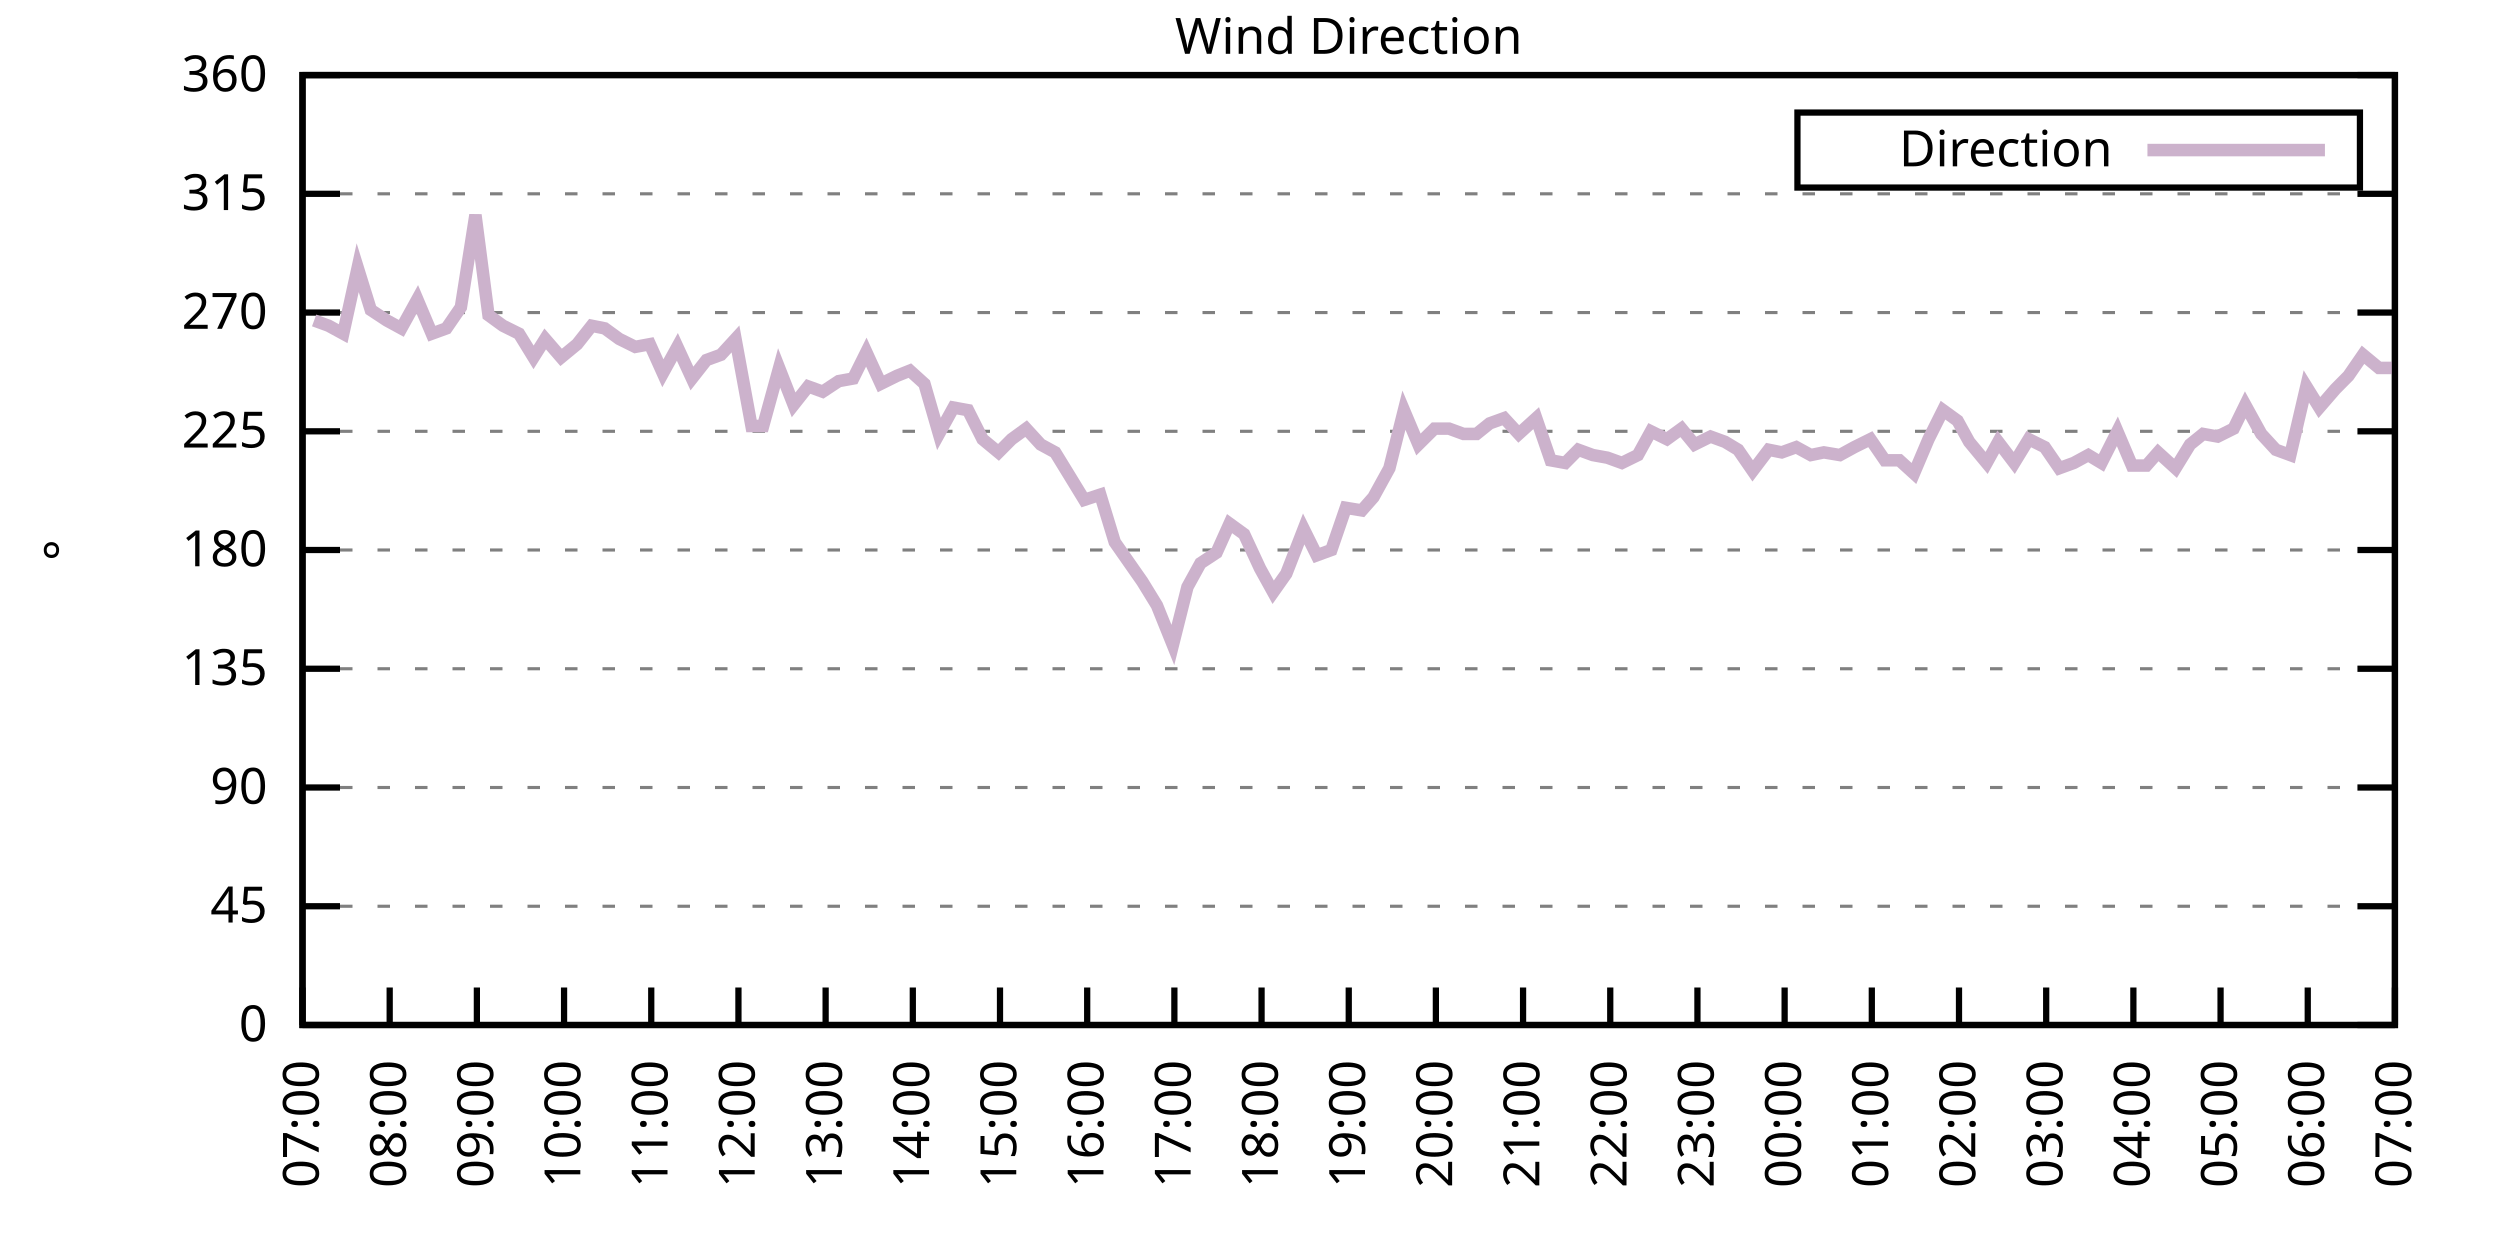
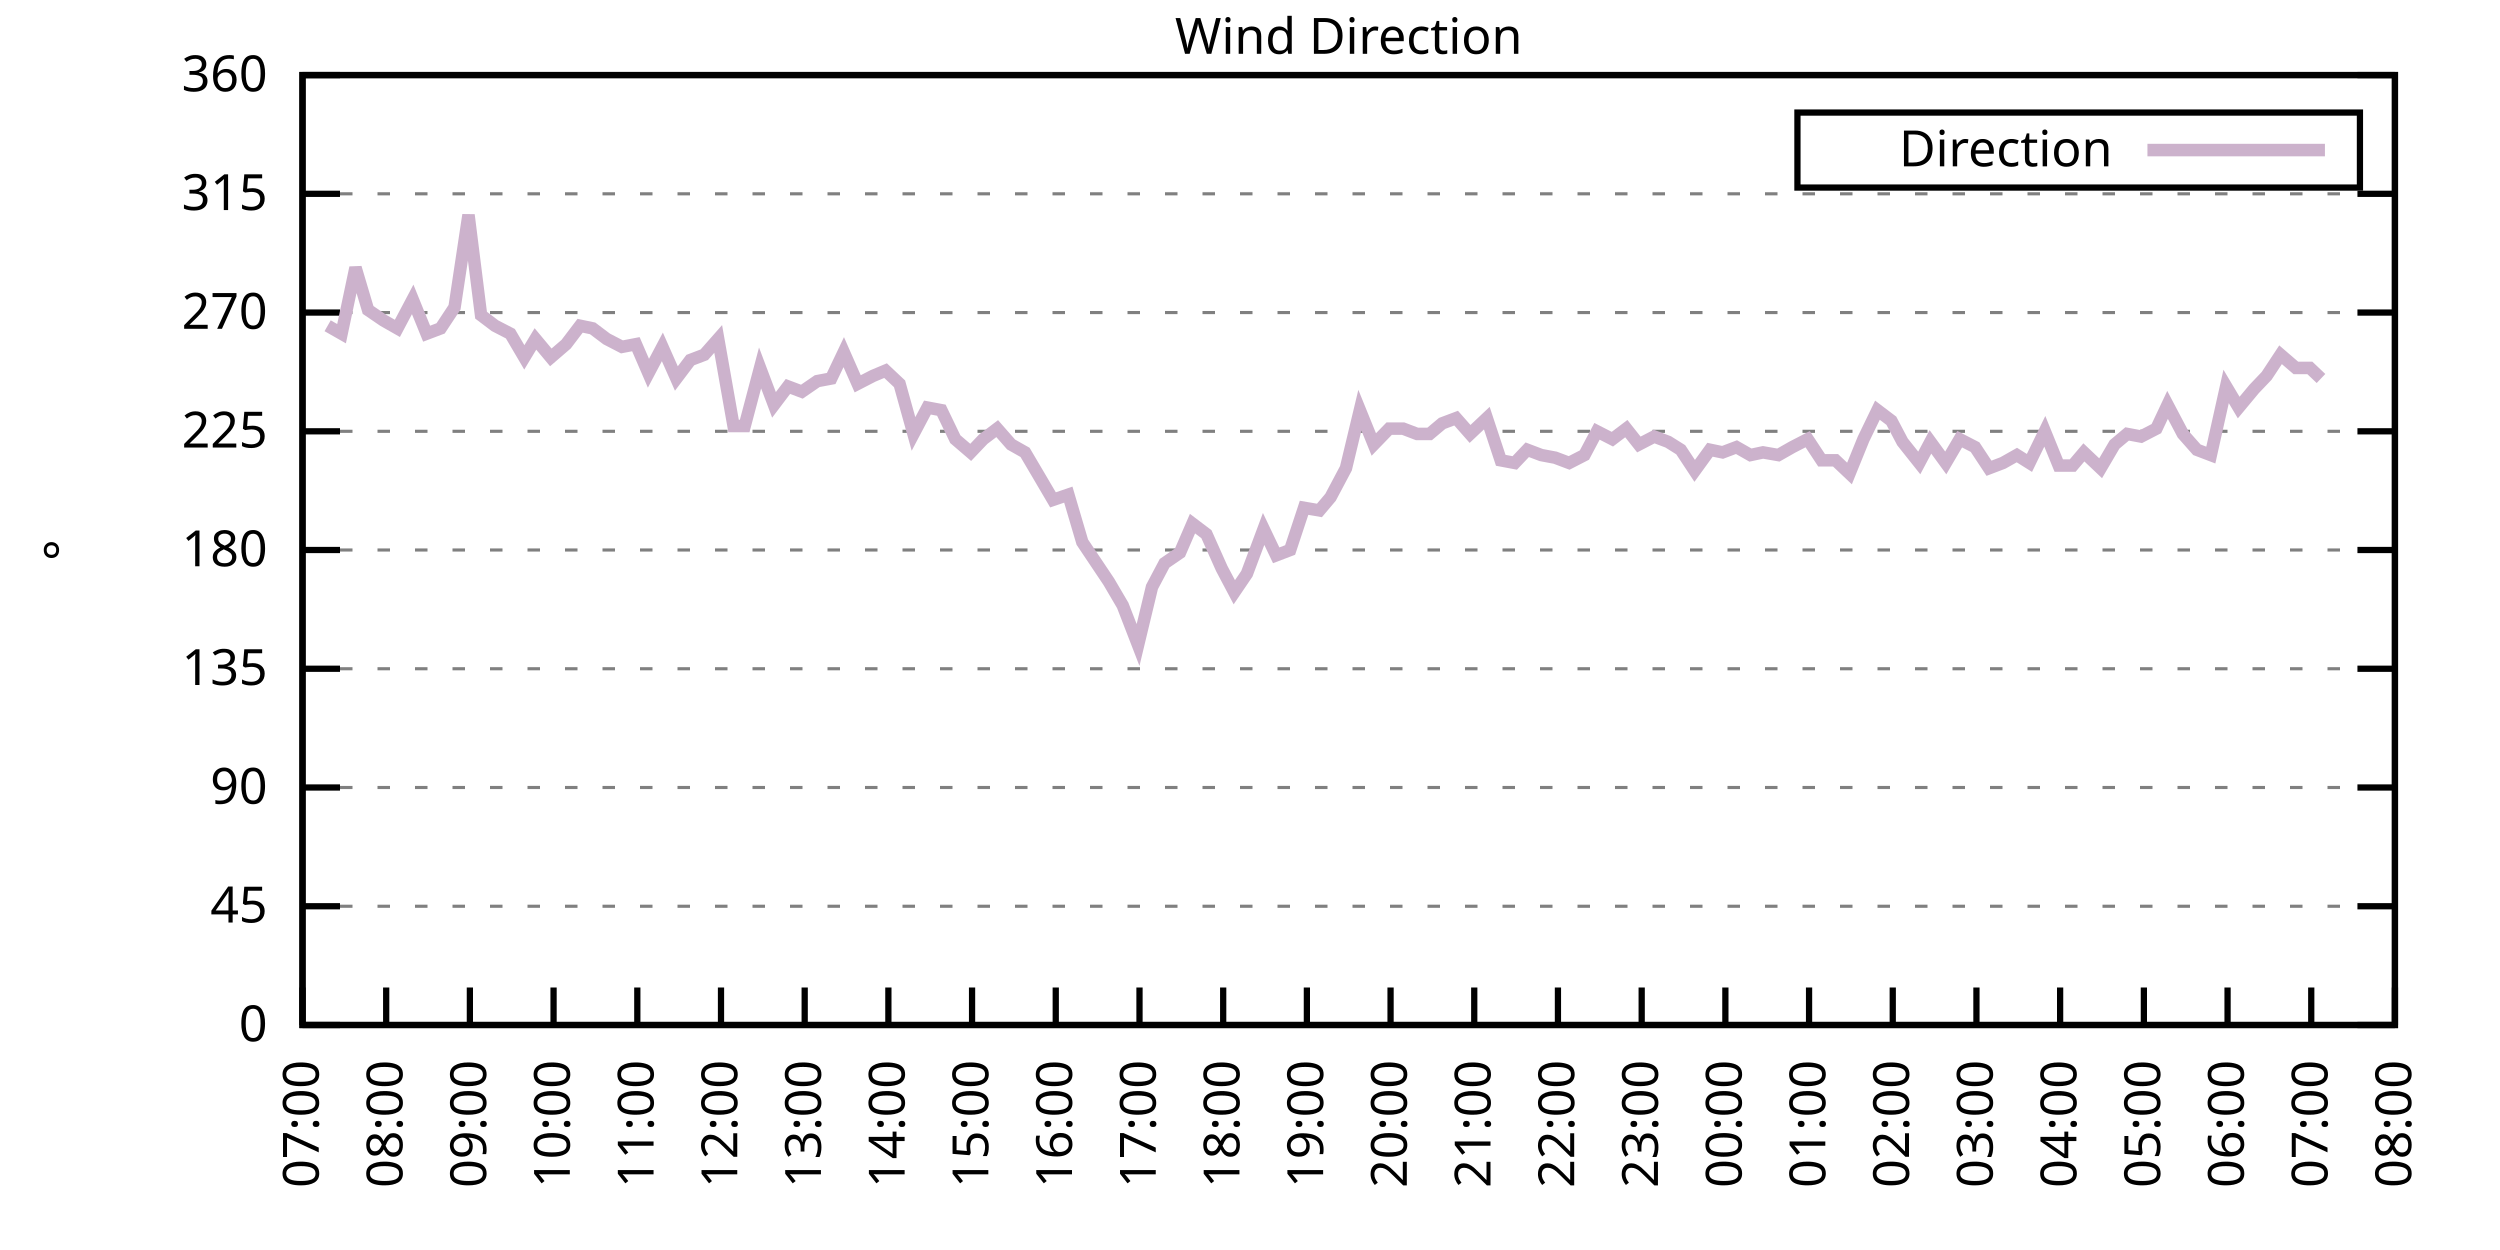
<svg xmlns="http://www.w3.org/2000/svg" xmlns:xlink="http://www.w3.org/1999/xlink" width="400" height="200" viewBox="0 0 400 200">
  <g id="gnuplot_canvas">
    <rect x="0" y="0" width="400" height="200" fill="none" />
    <defs>
      <circle id="gpDot" r="0.5" stroke-width="0.5" stroke="currentColor" />
      <path id="gpPt0" stroke-width="0.333" stroke="currentColor" d="M-1,0 h2 M0,-1 v2" />
      <path id="gpPt1" stroke-width="0.333" stroke="currentColor" d="M-1,-1 L1,1 M1,-1 L-1,1" />
      <path id="gpPt2" stroke-width="0.333" stroke="currentColor" d="M-1,0 L1,0 M0,-1 L0,1 M-1,-1 L1,1 M-1,1 L1,-1" />
      <rect id="gpPt3" stroke-width="0.333" stroke="currentColor" x="-1" y="-1" width="2" height="2" />
      <rect id="gpPt4" stroke-width="0.333" stroke="currentColor" fill="currentColor" x="-1" y="-1" width="2" height="2" />
      <circle id="gpPt5" stroke-width="0.333" stroke="currentColor" cx="0" cy="0" r="1" />
      <use xlink:href="#gpPt5" id="gpPt6" fill="currentColor" stroke="none" />
      <path id="gpPt7" stroke-width="0.333" stroke="currentColor" d="M0,-1.33 L-1.33,0.67 L1.33,0.67 z" />
      <use xlink:href="#gpPt7" id="gpPt8" fill="currentColor" stroke="none" />
      <use xlink:href="#gpPt7" id="gpPt9" stroke="currentColor" transform="rotate(180)" />
      <use xlink:href="#gpPt9" id="gpPt10" fill="currentColor" stroke="none" />
      <use xlink:href="#gpPt3" id="gpPt11" stroke="currentColor" transform="rotate(45)" />
      <use xlink:href="#gpPt11" id="gpPt12" fill="currentColor" stroke="none" />
      <path id="gpPt13" stroke-width="0.333" stroke="currentColor" d="M0,1.330 L1.265,0.411 L0.782,-1.067 L-0.782,-1.076 L-1.265,0.411 z" />
      <use xlink:href="#gpPt13" id="gpPt14" fill="currentColor" stroke="none" />
      <filter id="textbox" filterUnits="objectBoundingBox" x="0" y="0" height="1" width="1">
        <feFlood flood-color="white" flood-opacity="1" result="bgnd" />
        <feComposite in="SourceGraphic" in2="bgnd" operator="atop" />
      </filter>
      <filter id="greybox" filterUnits="objectBoundingBox" x="0" y="0" height="1" width="1">
        <feFlood flood-color="lightgrey" flood-opacity="1" result="grey" />
        <feComposite in="SourceGraphic" in2="grey" operator="atop" />
      </filter>
    </defs>
    <g fill="none" color="white" stroke="currentColor" stroke-width="1.00" stroke-linecap="butt" stroke-linejoin="miter">
</g>
    <g fill="none" color="black" stroke="currentColor" stroke-width="1.00" stroke-linecap="butt" stroke-linejoin="miter">
      <g stroke="none" shape-rendering="crispEdges">
        <polygon fill="rgb(255, 255, 255)" points="48.40,164.00 383.18,164.00 383.18,12.02 48.40,12.02 " />
      </g>
    </g>
    <g fill="none" color="black" stroke="currentColor" stroke-width="1.00" stroke-linecap="butt" stroke-linejoin="miter">
</g>
    <g fill="none" color="black" stroke="black" stroke-width="0.50" stroke-linecap="butt" stroke-linejoin="miter">
</g>
    <g fill="none" color="gray" stroke="currentColor" stroke-width="0.50" stroke-linecap="butt" stroke-linejoin="miter">
      <path stroke="gray" stroke-dasharray="2,4" class="gridline" d="M48.40,164.00 L383.19,164.00  " />
    </g>
    <g fill="none" color="gray" stroke="gray" stroke-width="1.00" stroke-linecap="butt" stroke-linejoin="miter">
</g>
    <g fill="none" color="black" stroke="currentColor" stroke-width="1.00" stroke-linecap="butt" stroke-linejoin="miter">
      <path stroke="black" d="M48.40,164.00 L54.40,164.00 M383.19,164.00 L377.19,164.00  " />
      <g transform="translate(42.80,166.60)" stroke="none" fill="black" font-family="Sans" font-size="8.00" text-anchor="end">
        <text>
          <tspan font-family="Sans"> 0</tspan>
        </text>
      </g>
    </g>
    <g fill="none" color="black" stroke="currentColor" stroke-width="1.00" stroke-linecap="butt" stroke-linejoin="miter">
</g>
    <g fill="none" color="black" stroke="black" stroke-width="0.50" stroke-linecap="butt" stroke-linejoin="miter">
</g>
    <g fill="none" color="gray" stroke="currentColor" stroke-width="0.50" stroke-linecap="butt" stroke-linejoin="miter">
      <path stroke="gray" stroke-dasharray="2,4" class="gridline" d="M48.40,145.00 L383.19,145.00  " />
    </g>
    <g fill="none" color="gray" stroke="gray" stroke-width="1.00" stroke-linecap="butt" stroke-linejoin="miter">
</g>
    <g fill="none" color="black" stroke="currentColor" stroke-width="1.00" stroke-linecap="butt" stroke-linejoin="miter">
      <path stroke="black" d="M48.40,145.00 L54.40,145.00 M383.19,145.00 L377.19,145.00  " />
      <g transform="translate(42.80,147.60)" stroke="none" fill="black" font-family="Sans" font-size="8.00" text-anchor="end">
        <text>
          <tspan font-family="Sans"> 45</tspan>
        </text>
      </g>
    </g>
    <g fill="none" color="black" stroke="currentColor" stroke-width="1.00" stroke-linecap="butt" stroke-linejoin="miter">
</g>
    <g fill="none" color="black" stroke="black" stroke-width="0.50" stroke-linecap="butt" stroke-linejoin="miter">
</g>
    <g fill="none" color="gray" stroke="currentColor" stroke-width="0.50" stroke-linecap="butt" stroke-linejoin="miter">
      <path stroke="gray" stroke-dasharray="2,4" class="gridline" d="M48.40,126.00 L383.19,126.00  " />
    </g>
    <g fill="none" color="gray" stroke="gray" stroke-width="1.00" stroke-linecap="butt" stroke-linejoin="miter">
</g>
    <g fill="none" color="black" stroke="currentColor" stroke-width="1.00" stroke-linecap="butt" stroke-linejoin="miter">
      <path stroke="black" d="M48.40,126.00 L54.40,126.00 M383.19,126.00 L377.19,126.00  " />
      <g transform="translate(42.80,128.60)" stroke="none" fill="black" font-family="Sans" font-size="8.00" text-anchor="end">
        <text>
          <tspan font-family="Sans"> 90</tspan>
        </text>
      </g>
    </g>
    <g fill="none" color="black" stroke="currentColor" stroke-width="1.00" stroke-linecap="butt" stroke-linejoin="miter">
</g>
    <g fill="none" color="black" stroke="black" stroke-width="0.50" stroke-linecap="butt" stroke-linejoin="miter">
</g>
    <g fill="none" color="gray" stroke="currentColor" stroke-width="0.50" stroke-linecap="butt" stroke-linejoin="miter">
      <path stroke="gray" stroke-dasharray="2,4" class="gridline" d="M48.40,107.00 L383.19,107.00  " />
    </g>
    <g fill="none" color="gray" stroke="gray" stroke-width="1.00" stroke-linecap="butt" stroke-linejoin="miter">
</g>
    <g fill="none" color="black" stroke="currentColor" stroke-width="1.00" stroke-linecap="butt" stroke-linejoin="miter">
      <path stroke="black" d="M48.40,107.00 L54.40,107.00 M383.19,107.00 L377.19,107.00  " />
      <g transform="translate(42.80,109.60)" stroke="none" fill="black" font-family="Sans" font-size="8.00" text-anchor="end">
        <text>
          <tspan font-family="Sans"> 135</tspan>
        </text>
      </g>
    </g>
    <g fill="none" color="black" stroke="currentColor" stroke-width="1.00" stroke-linecap="butt" stroke-linejoin="miter">
</g>
    <g fill="none" color="black" stroke="black" stroke-width="0.50" stroke-linecap="butt" stroke-linejoin="miter">
</g>
    <g fill="none" color="gray" stroke="currentColor" stroke-width="0.50" stroke-linecap="butt" stroke-linejoin="miter">
      <path stroke="gray" stroke-dasharray="2,4" class="gridline" d="M48.40,88.00 L383.19,88.00  " />
    </g>
    <g fill="none" color="gray" stroke="gray" stroke-width="1.00" stroke-linecap="butt" stroke-linejoin="miter">
</g>
    <g fill="none" color="black" stroke="currentColor" stroke-width="1.00" stroke-linecap="butt" stroke-linejoin="miter">
      <path stroke="black" d="M48.40,88.00 L54.40,88.00 M383.19,88.00 L377.19,88.00  " />
      <g transform="translate(42.80,90.60)" stroke="none" fill="black" font-family="Sans" font-size="8.00" text-anchor="end">
        <text>
          <tspan font-family="Sans"> 180</tspan>
        </text>
      </g>
    </g>
    <g fill="none" color="black" stroke="currentColor" stroke-width="1.00" stroke-linecap="butt" stroke-linejoin="miter">
</g>
    <g fill="none" color="black" stroke="black" stroke-width="0.50" stroke-linecap="butt" stroke-linejoin="miter">
</g>
    <g fill="none" color="gray" stroke="currentColor" stroke-width="0.50" stroke-linecap="butt" stroke-linejoin="miter">
      <path stroke="gray" stroke-dasharray="2,4" class="gridline" d="M48.40,69.01 L383.19,69.01  " />
    </g>
    <g fill="none" color="gray" stroke="gray" stroke-width="1.00" stroke-linecap="butt" stroke-linejoin="miter">
</g>
    <g fill="none" color="black" stroke="currentColor" stroke-width="1.00" stroke-linecap="butt" stroke-linejoin="miter">
      <path stroke="black" d="M48.40,69.01 L54.40,69.01 M383.19,69.01 L377.19,69.01  " />
      <g transform="translate(42.80,71.61)" stroke="none" fill="black" font-family="Sans" font-size="8.00" text-anchor="end">
        <text>
          <tspan font-family="Sans"> 225</tspan>
        </text>
      </g>
    </g>
    <g fill="none" color="black" stroke="currentColor" stroke-width="1.00" stroke-linecap="butt" stroke-linejoin="miter">
</g>
    <g fill="none" color="black" stroke="black" stroke-width="0.50" stroke-linecap="butt" stroke-linejoin="miter">
</g>
    <g fill="none" color="gray" stroke="currentColor" stroke-width="0.50" stroke-linecap="butt" stroke-linejoin="miter">
      <path stroke="gray" stroke-dasharray="2,4" class="gridline" d="M48.40,50.01 L383.19,50.01  " />
    </g>
    <g fill="none" color="gray" stroke="gray" stroke-width="1.00" stroke-linecap="butt" stroke-linejoin="miter">
</g>
    <g fill="none" color="black" stroke="currentColor" stroke-width="1.00" stroke-linecap="butt" stroke-linejoin="miter">
      <path stroke="black" d="M48.40,50.01 L54.40,50.01 M383.19,50.01 L377.19,50.01  " />
      <g transform="translate(42.80,52.61)" stroke="none" fill="black" font-family="Sans" font-size="8.00" text-anchor="end">
        <text>
          <tspan font-family="Sans"> 270</tspan>
        </text>
      </g>
    </g>
    <g fill="none" color="black" stroke="currentColor" stroke-width="1.00" stroke-linecap="butt" stroke-linejoin="miter">
</g>
    <g fill="none" color="black" stroke="black" stroke-width="0.50" stroke-linecap="butt" stroke-linejoin="miter">
</g>
    <g fill="none" color="gray" stroke="currentColor" stroke-width="0.50" stroke-linecap="butt" stroke-linejoin="miter">
      <path stroke="gray" stroke-dasharray="2,4" class="gridline" d="M48.40,31.01 L383.19,31.01  " />
    </g>
    <g fill="none" color="gray" stroke="gray" stroke-width="1.00" stroke-linecap="butt" stroke-linejoin="miter">
</g>
    <g fill="none" color="black" stroke="currentColor" stroke-width="1.00" stroke-linecap="butt" stroke-linejoin="miter">
      <path stroke="black" d="M48.40,31.01 L54.40,31.01 M383.19,31.01 L377.19,31.01  " />
      <g transform="translate(42.80,33.61)" stroke="none" fill="black" font-family="Sans" font-size="8.00" text-anchor="end">
        <text>
          <tspan font-family="Sans"> 315</tspan>
        </text>
      </g>
    </g>
    <g fill="none" color="black" stroke="currentColor" stroke-width="1.00" stroke-linecap="butt" stroke-linejoin="miter">
</g>
    <g fill="none" color="black" stroke="black" stroke-width="0.50" stroke-linecap="butt" stroke-linejoin="miter">
</g>
    <g fill="none" color="gray" stroke="currentColor" stroke-width="0.50" stroke-linecap="butt" stroke-linejoin="miter">
      <path stroke="gray" stroke-dasharray="2,4" class="gridline" d="M48.40,12.01 L383.19,12.01  " />
    </g>
    <g fill="none" color="gray" stroke="gray" stroke-width="1.00" stroke-linecap="butt" stroke-linejoin="miter">
</g>
    <g fill="none" color="black" stroke="currentColor" stroke-width="1.00" stroke-linecap="butt" stroke-linejoin="miter">
      <path stroke="black" d="M48.40,12.01 L54.40,12.01 M383.19,12.01 L377.19,12.01  " />
      <g transform="translate(42.80,14.61)" stroke="none" fill="black" font-family="Sans" font-size="8.00" text-anchor="end">
        <text>
          <tspan font-family="Sans"> 360</tspan>
        </text>
      </g>
    </g>
    <g fill="none" color="black" stroke="currentColor" stroke-width="1.00" stroke-linecap="butt" stroke-linejoin="miter">
      <path stroke="black" d="M48.40,164.00 L48.40,158.00  " />
      <g transform="translate(51.00,169.60) rotate(270.00)" stroke="none" fill="black" font-family="Sans" font-size="8.00" text-anchor="end">
        <text>
          <tspan font-family="Sans">07:00</tspan>
        </text>
      </g>
    </g>
    <g fill="none" color="black" stroke="currentColor" stroke-width="1.00" stroke-linecap="butt" stroke-linejoin="miter">
-       <path stroke="black" d="M62.35,164.00 L62.35,158.00  " />
-       <g transform="translate(64.95,169.60) rotate(270.00)" stroke="none" fill="black" font-family="Sans" font-size="8.00" text-anchor="end">
+       <path stroke="black" d="M61.79,164.00 L61.79,158.00  " />
+       <g transform="translate(64.39,169.60) rotate(270.00)" stroke="none" fill="black" font-family="Sans" font-size="8.00" text-anchor="end">
        <text>
          <tspan font-family="Sans">08:00</tspan>
        </text>
      </g>
    </g>
    <g fill="none" color="black" stroke="currentColor" stroke-width="1.00" stroke-linecap="butt" stroke-linejoin="miter">
-       <path stroke="black" d="M76.30,164.00 L76.30,158.00  " />
-       <g transform="translate(78.90,169.60) rotate(270.00)" stroke="none" fill="black" font-family="Sans" font-size="8.00" text-anchor="end">
+       <path stroke="black" d="M75.18,164.00 L75.18,158.00  " />
+       <g transform="translate(77.78,169.60) rotate(270.00)" stroke="none" fill="black" font-family="Sans" font-size="8.00" text-anchor="end">
        <text>
          <tspan font-family="Sans">09:00</tspan>
        </text>
      </g>
    </g>
    <g fill="none" color="black" stroke="currentColor" stroke-width="1.00" stroke-linecap="butt" stroke-linejoin="miter">
-       <path stroke="black" d="M90.25,164.00 L90.25,158.00  " />
-       <g transform="translate(92.85,169.60) rotate(270.00)" stroke="none" fill="black" font-family="Sans" font-size="8.00" text-anchor="end">
+       <path stroke="black" d="M88.57,164.00 L88.57,158.00  " />
+       <g transform="translate(91.17,169.60) rotate(270.00)" stroke="none" fill="black" font-family="Sans" font-size="8.00" text-anchor="end">
        <text>
          <tspan font-family="Sans">10:00</tspan>
        </text>
      </g>
    </g>
    <g fill="none" color="black" stroke="currentColor" stroke-width="1.00" stroke-linecap="butt" stroke-linejoin="miter">
-       <path stroke="black" d="M104.20,164.00 L104.20,158.00  " />
-       <g transform="translate(106.80,169.60) rotate(270.00)" stroke="none" fill="black" font-family="Sans" font-size="8.00" text-anchor="end">
+       <path stroke="black" d="M101.97,164.00 L101.97,158.00  " />
+       <g transform="translate(104.57,169.60) rotate(270.00)" stroke="none" fill="black" font-family="Sans" font-size="8.00" text-anchor="end">
        <text>
          <tspan font-family="Sans">11:00</tspan>
        </text>
      </g>
    </g>
    <g fill="none" color="black" stroke="currentColor" stroke-width="1.00" stroke-linecap="butt" stroke-linejoin="miter">
-       <path stroke="black" d="M118.15,164.00 L118.15,158.00  " />
-       <g transform="translate(120.75,169.60) rotate(270.00)" stroke="none" fill="black" font-family="Sans" font-size="8.00" text-anchor="end">
+       <path stroke="black" d="M115.36,164.00 L115.36,158.00  " />
+       <g transform="translate(117.96,169.60) rotate(270.00)" stroke="none" fill="black" font-family="Sans" font-size="8.00" text-anchor="end">
        <text>
          <tspan font-family="Sans">12:00</tspan>
        </text>
      </g>
    </g>
    <g fill="none" color="black" stroke="currentColor" stroke-width="1.00" stroke-linecap="butt" stroke-linejoin="miter">
-       <path stroke="black" d="M132.10,164.00 L132.10,158.00  " />
-       <g transform="translate(134.70,169.60) rotate(270.00)" stroke="none" fill="black" font-family="Sans" font-size="8.00" text-anchor="end">
+       <path stroke="black" d="M128.75,164.00 L128.75,158.00  " />
+       <g transform="translate(131.35,169.60) rotate(270.00)" stroke="none" fill="black" font-family="Sans" font-size="8.00" text-anchor="end">
        <text>
          <tspan font-family="Sans">13:00</tspan>
        </text>
      </g>
    </g>
    <g fill="none" color="black" stroke="currentColor" stroke-width="1.00" stroke-linecap="butt" stroke-linejoin="miter">
-       <path stroke="black" d="M146.05,164.00 L146.05,158.00  " />
-       <g transform="translate(148.65,169.60) rotate(270.00)" stroke="none" fill="black" font-family="Sans" font-size="8.00" text-anchor="end">
+       <path stroke="black" d="M142.14,164.00 L142.14,158.00  " />
+       <g transform="translate(144.74,169.60) rotate(270.00)" stroke="none" fill="black" font-family="Sans" font-size="8.00" text-anchor="end">
        <text>
          <tspan font-family="Sans">14:00</tspan>
        </text>
      </g>
    </g>
    <g fill="none" color="black" stroke="currentColor" stroke-width="1.00" stroke-linecap="butt" stroke-linejoin="miter">
-       <path stroke="black" d="M160.00,164.00 L160.00,158.00  " />
-       <g transform="translate(162.60,169.60) rotate(270.00)" stroke="none" fill="black" font-family="Sans" font-size="8.00" text-anchor="end">
+       <path stroke="black" d="M155.53,164.00 L155.53,158.00  " />
+       <g transform="translate(158.13,169.60) rotate(270.00)" stroke="none" fill="black" font-family="Sans" font-size="8.00" text-anchor="end">
        <text>
          <tspan font-family="Sans">15:00</tspan>
        </text>
      </g>
    </g>
    <g fill="none" color="black" stroke="currentColor" stroke-width="1.00" stroke-linecap="butt" stroke-linejoin="miter">
-       <path stroke="black" d="M173.95,164.00 L173.95,158.00  " />
-       <g transform="translate(176.55,169.60) rotate(270.00)" stroke="none" fill="black" font-family="Sans" font-size="8.00" text-anchor="end">
+       <path stroke="black" d="M168.92,164.00 L168.92,158.00  " />
+       <g transform="translate(171.52,169.60) rotate(270.00)" stroke="none" fill="black" font-family="Sans" font-size="8.00" text-anchor="end">
        <text>
          <tspan font-family="Sans">16:00</tspan>
        </text>
      </g>
    </g>
    <g fill="none" color="black" stroke="currentColor" stroke-width="1.00" stroke-linecap="butt" stroke-linejoin="miter">
-       <path stroke="black" d="M187.90,164.00 L187.90,158.00  " />
-       <g transform="translate(190.50,169.60) rotate(270.00)" stroke="none" fill="black" font-family="Sans" font-size="8.00" text-anchor="end">
+       <path stroke="black" d="M182.32,164.00 L182.32,158.00  " />
+       <g transform="translate(184.92,169.60) rotate(270.00)" stroke="none" fill="black" font-family="Sans" font-size="8.00" text-anchor="end">
        <text>
          <tspan font-family="Sans">17:00</tspan>
        </text>
      </g>
    </g>
    <g fill="none" color="black" stroke="currentColor" stroke-width="1.00" stroke-linecap="butt" stroke-linejoin="miter">
-       <path stroke="black" d="M201.85,164.00 L201.85,158.00  " />
-       <g transform="translate(204.45,169.60) rotate(270.00)" stroke="none" fill="black" font-family="Sans" font-size="8.00" text-anchor="end">
+       <path stroke="black" d="M195.71,164.00 L195.71,158.00  " />
+       <g transform="translate(198.31,169.60) rotate(270.00)" stroke="none" fill="black" font-family="Sans" font-size="8.00" text-anchor="end">
        <text>
          <tspan font-family="Sans">18:00</tspan>
        </text>
      </g>
    </g>
    <g fill="none" color="black" stroke="currentColor" stroke-width="1.00" stroke-linecap="butt" stroke-linejoin="miter">
-       <path stroke="black" d="M215.80,164.00 L215.80,158.00  " />
-       <g transform="translate(218.40,169.60) rotate(270.00)" stroke="none" fill="black" font-family="Sans" font-size="8.00" text-anchor="end">
+       <path stroke="black" d="M209.10,164.00 L209.10,158.00  " />
+       <g transform="translate(211.70,169.60) rotate(270.00)" stroke="none" fill="black" font-family="Sans" font-size="8.00" text-anchor="end">
        <text>
          <tspan font-family="Sans">19:00</tspan>
        </text>
      </g>
    </g>
    <g fill="none" color="black" stroke="currentColor" stroke-width="1.00" stroke-linecap="butt" stroke-linejoin="miter">
-       <path stroke="black" d="M229.74,164.00 L229.74,158.00  " />
-       <g transform="translate(232.34,169.60) rotate(270.00)" stroke="none" fill="black" font-family="Sans" font-size="8.00" text-anchor="end">
+       <path stroke="black" d="M222.49,164.00 L222.49,158.00  " />
+       <g transform="translate(225.09,169.60) rotate(270.00)" stroke="none" fill="black" font-family="Sans" font-size="8.00" text-anchor="end">
        <text>
          <tspan font-family="Sans">20:00</tspan>
        </text>
      </g>
    </g>
    <g fill="none" color="black" stroke="currentColor" stroke-width="1.00" stroke-linecap="butt" stroke-linejoin="miter">
-       <path stroke="black" d="M243.69,164.00 L243.69,158.00  " />
-       <g transform="translate(246.29,169.60) rotate(270.00)" stroke="none" fill="black" font-family="Sans" font-size="8.00" text-anchor="end">
+       <path stroke="black" d="M235.88,164.00 L235.88,158.00  " />
+       <g transform="translate(238.48,169.60) rotate(270.00)" stroke="none" fill="black" font-family="Sans" font-size="8.00" text-anchor="end">
        <text>
          <tspan font-family="Sans">21:00</tspan>
        </text>
      </g>
    </g>
    <g fill="none" color="black" stroke="currentColor" stroke-width="1.00" stroke-linecap="butt" stroke-linejoin="miter">
-       <path stroke="black" d="M257.64,164.00 L257.64,158.00  " />
-       <g transform="translate(260.24,169.60) rotate(270.00)" stroke="none" fill="black" font-family="Sans" font-size="8.00" text-anchor="end">
+       <path stroke="black" d="M249.27,164.00 L249.27,158.00  " />
+       <g transform="translate(251.87,169.60) rotate(270.00)" stroke="none" fill="black" font-family="Sans" font-size="8.00" text-anchor="end">
        <text>
          <tspan font-family="Sans">22:00</tspan>
        </text>
      </g>
    </g>
    <g fill="none" color="black" stroke="currentColor" stroke-width="1.00" stroke-linecap="butt" stroke-linejoin="miter">
-       <path stroke="black" d="M271.59,164.00 L271.59,158.00  " />
-       <g transform="translate(274.19,169.60) rotate(270.00)" stroke="none" fill="black" font-family="Sans" font-size="8.00" text-anchor="end">
+       <path stroke="black" d="M262.67,164.00 L262.67,158.00  " />
+       <g transform="translate(265.27,169.60) rotate(270.00)" stroke="none" fill="black" font-family="Sans" font-size="8.00" text-anchor="end">
        <text>
          <tspan font-family="Sans">23:00</tspan>
        </text>
      </g>
    </g>
    <g fill="none" color="black" stroke="currentColor" stroke-width="1.00" stroke-linecap="butt" stroke-linejoin="miter">
-       <path stroke="black" d="M285.54,164.00 L285.54,158.00  " />
-       <g transform="translate(288.14,169.60) rotate(270.00)" stroke="none" fill="black" font-family="Sans" font-size="8.00" text-anchor="end">
+       <path stroke="black" d="M276.06,164.00 L276.06,158.00  " />
+       <g transform="translate(278.66,169.60) rotate(270.00)" stroke="none" fill="black" font-family="Sans" font-size="8.00" text-anchor="end">
        <text>
          <tspan font-family="Sans">00:00</tspan>
        </text>
      </g>
    </g>
    <g fill="none" color="black" stroke="currentColor" stroke-width="1.00" stroke-linecap="butt" stroke-linejoin="miter">
-       <path stroke="black" d="M299.49,164.00 L299.49,158.00  " />
-       <g transform="translate(302.09,169.60) rotate(270.00)" stroke="none" fill="black" font-family="Sans" font-size="8.00" text-anchor="end">
+       <path stroke="black" d="M289.45,164.00 L289.45,158.00  " />
+       <g transform="translate(292.05,169.60) rotate(270.00)" stroke="none" fill="black" font-family="Sans" font-size="8.00" text-anchor="end">
        <text>
          <tspan font-family="Sans">01:00</tspan>
        </text>
      </g>
    </g>
    <g fill="none" color="black" stroke="currentColor" stroke-width="1.00" stroke-linecap="butt" stroke-linejoin="miter">
-       <path stroke="black" d="M313.44,164.00 L313.44,158.00  " />
-       <g transform="translate(316.04,169.60) rotate(270.00)" stroke="none" fill="black" font-family="Sans" font-size="8.00" text-anchor="end">
+       <path stroke="black" d="M302.84,164.00 L302.84,158.00  " />
+       <g transform="translate(305.44,169.60) rotate(270.00)" stroke="none" fill="black" font-family="Sans" font-size="8.00" text-anchor="end">
        <text>
          <tspan font-family="Sans">02:00</tspan>
        </text>
      </g>
    </g>
    <g fill="none" color="black" stroke="currentColor" stroke-width="1.00" stroke-linecap="butt" stroke-linejoin="miter">
-       <path stroke="black" d="M327.39,164.00 L327.39,158.00  " />
-       <g transform="translate(329.99,169.60) rotate(270.00)" stroke="none" fill="black" font-family="Sans" font-size="8.00" text-anchor="end">
+       <path stroke="black" d="M316.23,164.00 L316.23,158.00  " />
+       <g transform="translate(318.83,169.60) rotate(270.00)" stroke="none" fill="black" font-family="Sans" font-size="8.00" text-anchor="end">
        <text>
          <tspan font-family="Sans">03:00</tspan>
        </text>
      </g>
    </g>
    <g fill="none" color="black" stroke="currentColor" stroke-width="1.00" stroke-linecap="butt" stroke-linejoin="miter">
-       <path stroke="black" d="M341.34,164.00 L341.34,158.00  " />
-       <g transform="translate(343.94,169.60) rotate(270.00)" stroke="none" fill="black" font-family="Sans" font-size="8.00" text-anchor="end">
+       <path stroke="black" d="M329.62,164.00 L329.62,158.00  " />
+       <g transform="translate(332.22,169.60) rotate(270.00)" stroke="none" fill="black" font-family="Sans" font-size="8.00" text-anchor="end">
        <text>
          <tspan font-family="Sans">04:00</tspan>
        </text>
      </g>
    </g>
    <g fill="none" color="black" stroke="currentColor" stroke-width="1.00" stroke-linecap="butt" stroke-linejoin="miter">
-       <path stroke="black" d="M355.29,164.00 L355.29,158.00  " />
-       <g transform="translate(357.89,169.60) rotate(270.00)" stroke="none" fill="black" font-family="Sans" font-size="8.00" text-anchor="end">
+       <path stroke="black" d="M343.02,164.00 L343.02,158.00  " />
+       <g transform="translate(345.62,169.60) rotate(270.00)" stroke="none" fill="black" font-family="Sans" font-size="8.00" text-anchor="end">
        <text>
          <tspan font-family="Sans">05:00</tspan>
        </text>
      </g>
    </g>
    <g fill="none" color="black" stroke="currentColor" stroke-width="1.00" stroke-linecap="butt" stroke-linejoin="miter">
-       <path stroke="black" d="M369.24,164.00 L369.24,158.00  " />
-       <g transform="translate(371.84,169.60) rotate(270.00)" stroke="none" fill="black" font-family="Sans" font-size="8.00" text-anchor="end">
+       <path stroke="black" d="M356.41,164.00 L356.41,158.00  " />
+       <g transform="translate(359.01,169.60) rotate(270.00)" stroke="none" fill="black" font-family="Sans" font-size="8.00" text-anchor="end">
        <text>
          <tspan font-family="Sans">06:00</tspan>
+         </text>
+       </g>
+     </g>
+     <g fill="none" color="black" stroke="currentColor" stroke-width="1.00" stroke-linecap="butt" stroke-linejoin="miter">
+       <path stroke="black" d="M369.80,164.00 L369.80,158.00  " />
+       <g transform="translate(372.40,169.60) rotate(270.00)" stroke="none" fill="black" font-family="Sans" font-size="8.00" text-anchor="end">
+         <text>
+           <tspan font-family="Sans">07:00</tspan>
        </text>
      </g>
    </g>
    <g fill="none" color="black" stroke="currentColor" stroke-width="1.00" stroke-linecap="butt" stroke-linejoin="miter">
      <path stroke="black" d="M383.19,164.00 L383.19,158.00  " />
      <g transform="translate(385.79,169.60) rotate(270.00)" stroke="none" fill="black" font-family="Sans" font-size="8.00" text-anchor="end">
        <text>
-           <tspan font-family="Sans">07:00</tspan>
+           <tspan font-family="Sans">08:00</tspan>
        </text>
      </g>
    </g>
    <g fill="none" color="black" stroke="currentColor" stroke-width="1.00" stroke-linecap="butt" stroke-linejoin="miter">
</g>
    <g fill="none" color="black" stroke="currentColor" stroke-width="1.00" stroke-linecap="butt" stroke-linejoin="miter">
      <path stroke="black" d="M48.40,12.01 L48.40,164.00 L383.19,164.00 L383.19,12.01 L48.40,12.01 Z  " />
    </g>
    <g fill="none" color="black" stroke="currentColor" stroke-width="1.00" stroke-linecap="butt" stroke-linejoin="miter">
</g>
    <g fill="none" color="black" stroke="currentColor" stroke-width="1.00" stroke-linecap="butt" stroke-linejoin="miter">
      <path stroke="black" d="M287.59,30.01 L287.59,18.01 L377.59,18.01 L377.59,30.01 L287.59,30.01 Z  " />
    </g>
    <g id="Wind_direction_plot_1">
      <g fill="none" color="white" stroke="black" stroke-width="2.00" stroke-linecap="butt" stroke-linejoin="miter">
</g>
      <g fill="none" color="black" stroke="currentColor" stroke-width="2.00" stroke-linecap="butt" stroke-linejoin="miter">
        <g transform="translate(337.99,26.61)" stroke="none" fill="black" font-family="Sans" font-size="8.00" text-anchor="end">
          <text>
            <tspan font-family="Sans">Direction</tspan>
          </text>
        </g>
      </g>
      <g fill="none" color="black" stroke="currentColor" stroke-width="2.00" stroke-linecap="butt" stroke-linejoin="miter">
-         <path stroke="rgb(204, 178, 204)" d="M343.59,24.01 L371.99,24.01 M50.26,51.27 L52.58,52.12 L54.91,53.39 L57.23,42.83 L59.33,49.59 L61.88,51.27   L64.21,52.54 L66.77,47.90 L69.09,53.39 L71.42,52.54 L73.74,49.16 L76.07,34.39 L78.16,50.43 L80.48,52.12   L83.04,53.39 L85.37,57.18 L87.23,54.23 L89.78,57.18 L92.34,55.07 L94.67,52.12 L96.76,52.54 L99.08,54.23   L101.64,55.50 L103.97,55.07 L106.06,59.72 L108.38,55.50 L110.71,60.56 L113.03,57.61 L115.36,56.76 L117.68,54.23   L120.24,68.16 L122.10,68.16 L124.66,58.87 L126.98,64.78 L129.31,61.83 L131.63,62.67 L134.19,60.98 L136.51,60.56   L138.61,56.34 L140.93,61.41 L143.49,60.14 L145.58,59.30 L147.91,61.41 L150.23,69.43 L152.56,65.21 L154.88,65.63   L157.21,70.27 L159.76,72.38 L161.86,70.27 L164.18,68.58 L166.51,71.12 L168.83,72.38 L171.16,76.18 L173.48,79.98   L176.04,79.14 L178.36,86.74 L182.78,93.07 L185.11,96.87 L187.66,103.20 L189.99,93.92 L192.08,90.12 L194.64,88.43   L196.73,83.78 L199.06,85.47 L201.61,90.96 L203.71,94.76 L205.80,91.80 L208.59,84.63 L210.68,88.85 L213.01,88.00   L215.33,81.25 L217.89,81.67 L219.75,79.56 L222.30,74.92 L224.63,65.63 L226.95,71.12 L229.51,68.58 L231.84,68.58   L234.16,69.43 L236.25,69.43 L238.35,67.74 L240.67,66.90 L243.00,69.43 L245.79,66.90 L248.11,73.65 L250.44,74.07   L252.53,71.96 L254.85,72.81 L257.18,73.23 L259.50,74.07 L262.06,72.81 L264.15,69.01 L266.71,70.27 L269.04,68.58   L271.13,71.12 L273.69,69.85 L276.01,70.70 L278.10,71.96 L280.43,75.34 L282.99,71.96 L285.08,72.38 L287.40,71.54   L289.73,72.81 L291.82,72.38 L294.38,72.81 L296.70,71.54 L299.26,70.27 L301.58,73.65 L303.91,73.65 L306.23,75.76   L308.56,70.27 L310.88,65.63 L313.21,67.32 L315.07,70.70 L317.86,74.07 L319.72,70.70 L322.28,74.07 L324.60,70.27   L327.16,71.54 L329.48,74.92 L331.81,74.07 L334.13,72.81 L336.23,74.07 L338.78,69.01 L341.11,74.49 L343.43,74.49   L345.29,72.38 L348.08,74.92 L350.41,71.12 L352.50,69.43 L354.83,69.85 L357.38,68.58 L359.24,64.78 L361.80,69.43   L364.13,71.96 L366.45,72.81 L369.01,61.83 L371.10,65.21 L373.66,62.25 L375.75,60.14 L378.08,56.76 L380.63,58.87   L382.96,58.87  " />
+         <path stroke="rgb(204, 178, 204)" d="M343.59,24.01 L371.99,24.01 M52.42,52.12 L54.65,53.39 L56.88,42.83 L58.89,49.59 L61.35,51.27 L63.58,52.54   L66.03,47.90 L68.26,53.39 L70.50,52.54 L72.73,49.16 L74.96,34.39 L76.97,50.43 L79.20,52.12 L81.66,53.39   L83.89,57.18 L85.67,54.23 L88.13,57.18 L90.58,55.07 L92.82,52.12 L94.82,52.54 L97.06,54.23 L99.51,55.50   L101.74,55.07 L103.75,59.72 L105.98,55.50 L108.22,60.56 L110.45,57.61 L112.68,56.76 L114.91,54.23 L117.37,68.16   L119.15,68.16 L121.61,58.87 L123.84,64.78 L126.07,61.83 L128.30,62.67 L130.76,60.98 L132.99,60.56 L135.00,56.34   L137.23,61.41 L139.69,60.14 L141.69,59.30 L143.93,61.41 L146.16,69.43 L148.39,65.21 L150.62,65.63 L152.85,70.27   L155.31,72.38 L157.32,70.27 L159.55,68.58 L161.78,71.12 L164.01,72.38 L166.25,76.18 L168.48,79.98 L170.93,79.14   L173.17,86.74 L177.41,93.07 L179.64,96.87 L182.09,103.20 L184.32,93.92 L186.33,90.12 L188.79,88.43 L190.80,83.78   L193.03,85.47 L195.48,90.96 L197.49,94.76 L199.50,91.80 L202.18,84.63 L204.19,88.85 L206.42,88.00 L208.65,81.25   L211.11,81.67 L212.89,79.56 L215.35,74.92 L217.58,65.63 L219.81,71.12 L222.27,68.58 L224.50,68.58 L226.73,69.43   L228.74,69.43 L230.75,67.74 L232.98,66.90 L235.21,69.43 L237.89,66.90 L240.12,73.65 L242.36,74.07 L244.36,71.96   L246.60,72.81 L248.83,73.23 L251.06,74.07 L253.51,72.81 L255.52,69.01 L257.98,70.27 L260.21,68.58 L262.22,71.12   L264.67,69.85 L266.91,70.70 L268.92,71.96 L271.15,75.34 L273.60,71.96 L275.61,72.38 L277.84,71.54 L280.07,72.81   L282.08,72.38 L284.54,72.81 L286.77,71.54 L289.23,70.27 L291.46,73.65 L293.69,73.65 L295.92,75.76 L298.15,70.27   L300.39,65.63 L302.62,67.32 L304.40,70.70 L307.08,74.07 L308.87,70.70 L311.32,74.07 L313.55,70.27 L316.01,71.54   L318.24,74.92 L320.47,74.07 L322.70,72.81 L324.71,74.07 L327.17,69.01 L329.40,74.49 L331.63,74.49 L333.42,72.38   L336.10,74.92 L338.33,71.12 L340.34,69.43 L342.57,69.85 L345.02,68.58 L346.81,64.78 L349.26,69.43 L351.50,71.96   L353.73,72.81 L356.18,61.83 L358.19,65.21 L360.65,62.25 L362.66,60.14 L364.89,56.76 L367.34,58.87 L369.58,58.87   L371.36,60.56  " />
      </g>
    </g>
    <g fill="none" color="black" stroke="currentColor" stroke-width="2.00" stroke-linecap="butt" stroke-linejoin="miter">
</g>
    <g fill="none" color="black" stroke="black" stroke-width="1.00" stroke-linecap="butt" stroke-linejoin="miter">
</g>
    <g fill="none" color="black" stroke="currentColor" stroke-width="1.00" stroke-linecap="butt" stroke-linejoin="miter">
      <path stroke="black" d="M48.40,12.01 L48.40,164.00 L383.19,164.00 L383.19,12.01 L48.40,12.01 Z  " />
      <g transform="translate(12.80,88.01) rotate(270.00)" stroke="none" fill="black" font-family="Sans" font-size="8.00" text-anchor="middle">
        <text>
          <tspan font-family="Sans">°</tspan>
        </text>
      </g>
    </g>
    <g fill="none" color="black" stroke="currentColor" stroke-width="1.00" stroke-linecap="butt" stroke-linejoin="miter">
</g>
    <g fill="none" color="black" stroke="currentColor" stroke-width="1.00" stroke-linecap="butt" stroke-linejoin="miter">
      <g transform="translate(215.79,8.61)" stroke="none" fill="black" font-family="Sans" font-size="8.00" text-anchor="middle">
        <text>
          <tspan font-family="Sans">Wind Direction</tspan>
        </text>
      </g>
    </g>
    <g fill="none" color="black" stroke="currentColor" stroke-width="1.00" stroke-linecap="butt" stroke-linejoin="miter">
</g>
  </g>
</svg>
